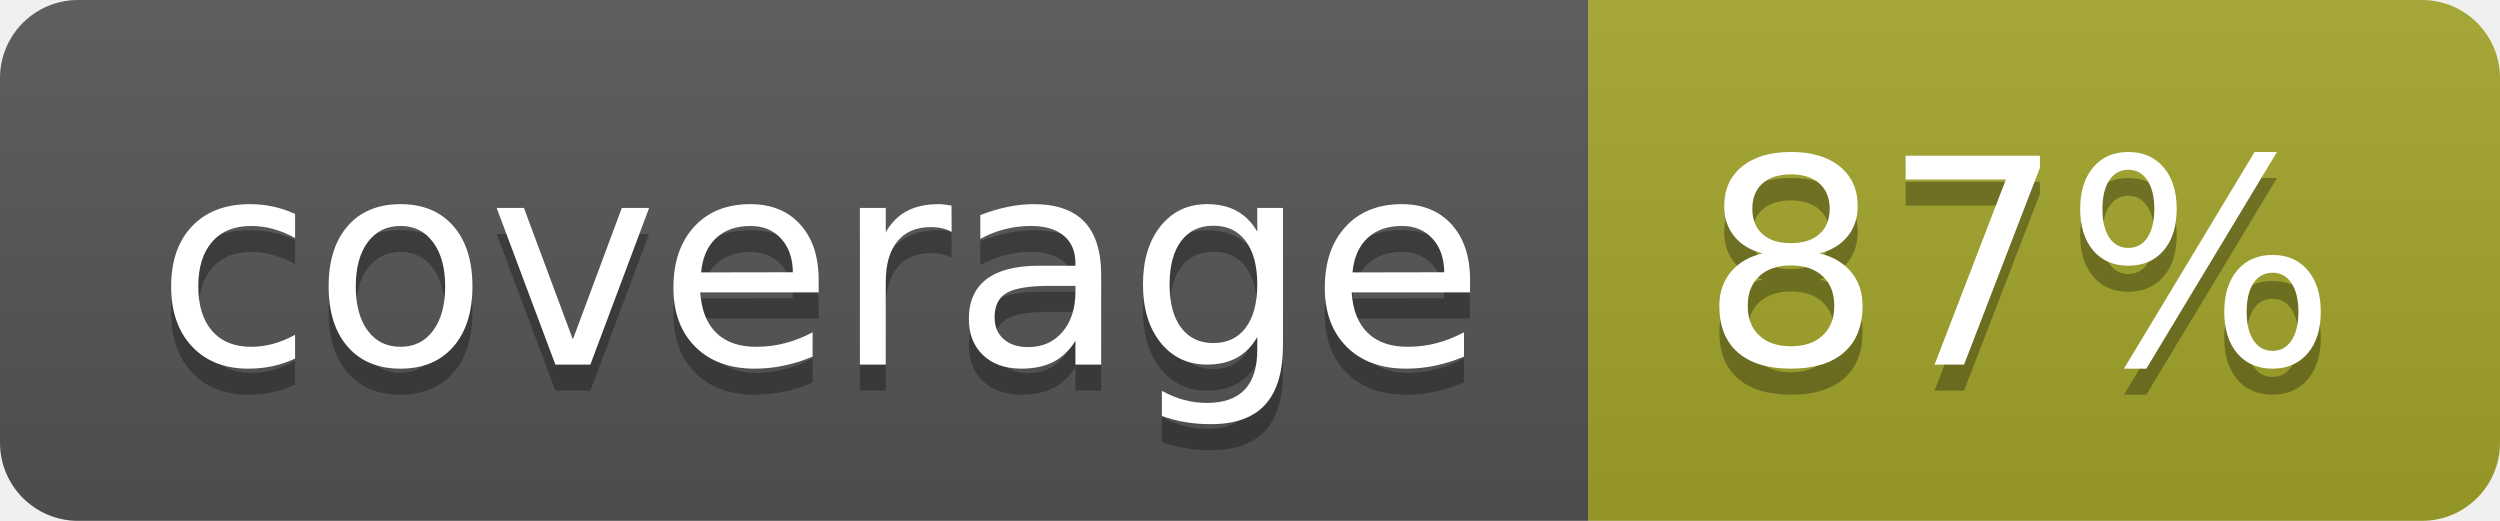
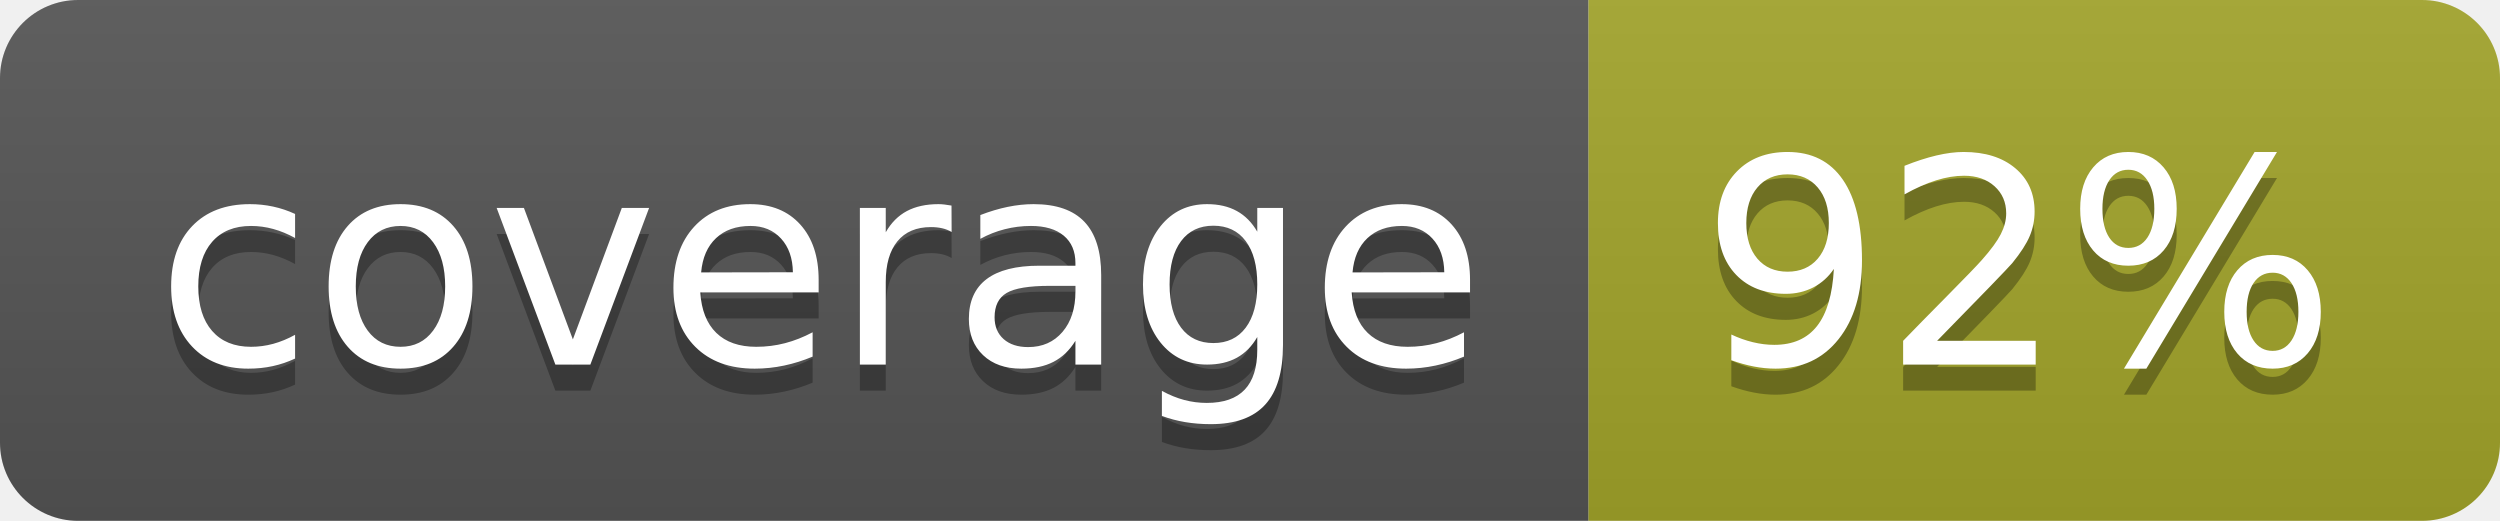
<svg xmlns="http://www.w3.org/2000/svg" width="96" height="20">
  <linearGradient id="b" x2="0" y2="100%">
    <stop offset="0" stop-color="#bbb" stop-opacity=".1" />
    <stop offset="1" stop-opacity=".1" />
  </linearGradient>
  <clipPath id="a">
    <rect width="96" height="20" rx="3" fill="#fff" />
  </clipPath>
  <g clip-path="url(#a)">
    <path fill="#555" d="M0 0h61v20H0z" />
    <path fill="#A3A52A" d="M61 0h35v20H61z" />
    <path fill="url(#b)" d="M0 0h96v20H0z" />
  </g>
  <g fill="#fff" text-anchor="middle" font-family="DejaVu Sans,Verdana,Geneva,sans-serif" font-size="110">
    <text x="315" y="150" fill="#010101" fill-opacity=".3" transform="scale(.1)" textLength="510">coverage</text>
    <text x="315" y="140" transform="scale(.1)" textLength="510">coverage</text>
-     <text x="775" y="150" fill="#010101" fill-opacity=".3" transform="scale(.1)" textLength="250">87%</text>
-     <text x="775" y="140" transform="scale(.1)" textLength="250">87%</text>
+     <text x="775" y="150" fill="#010101" fill-opacity=".3" transform="scale(.1)" textLength="250">92%</text>
+     <text x="775" y="140" transform="scale(.1)" textLength="250">92%</text>
  </g>
</svg>
